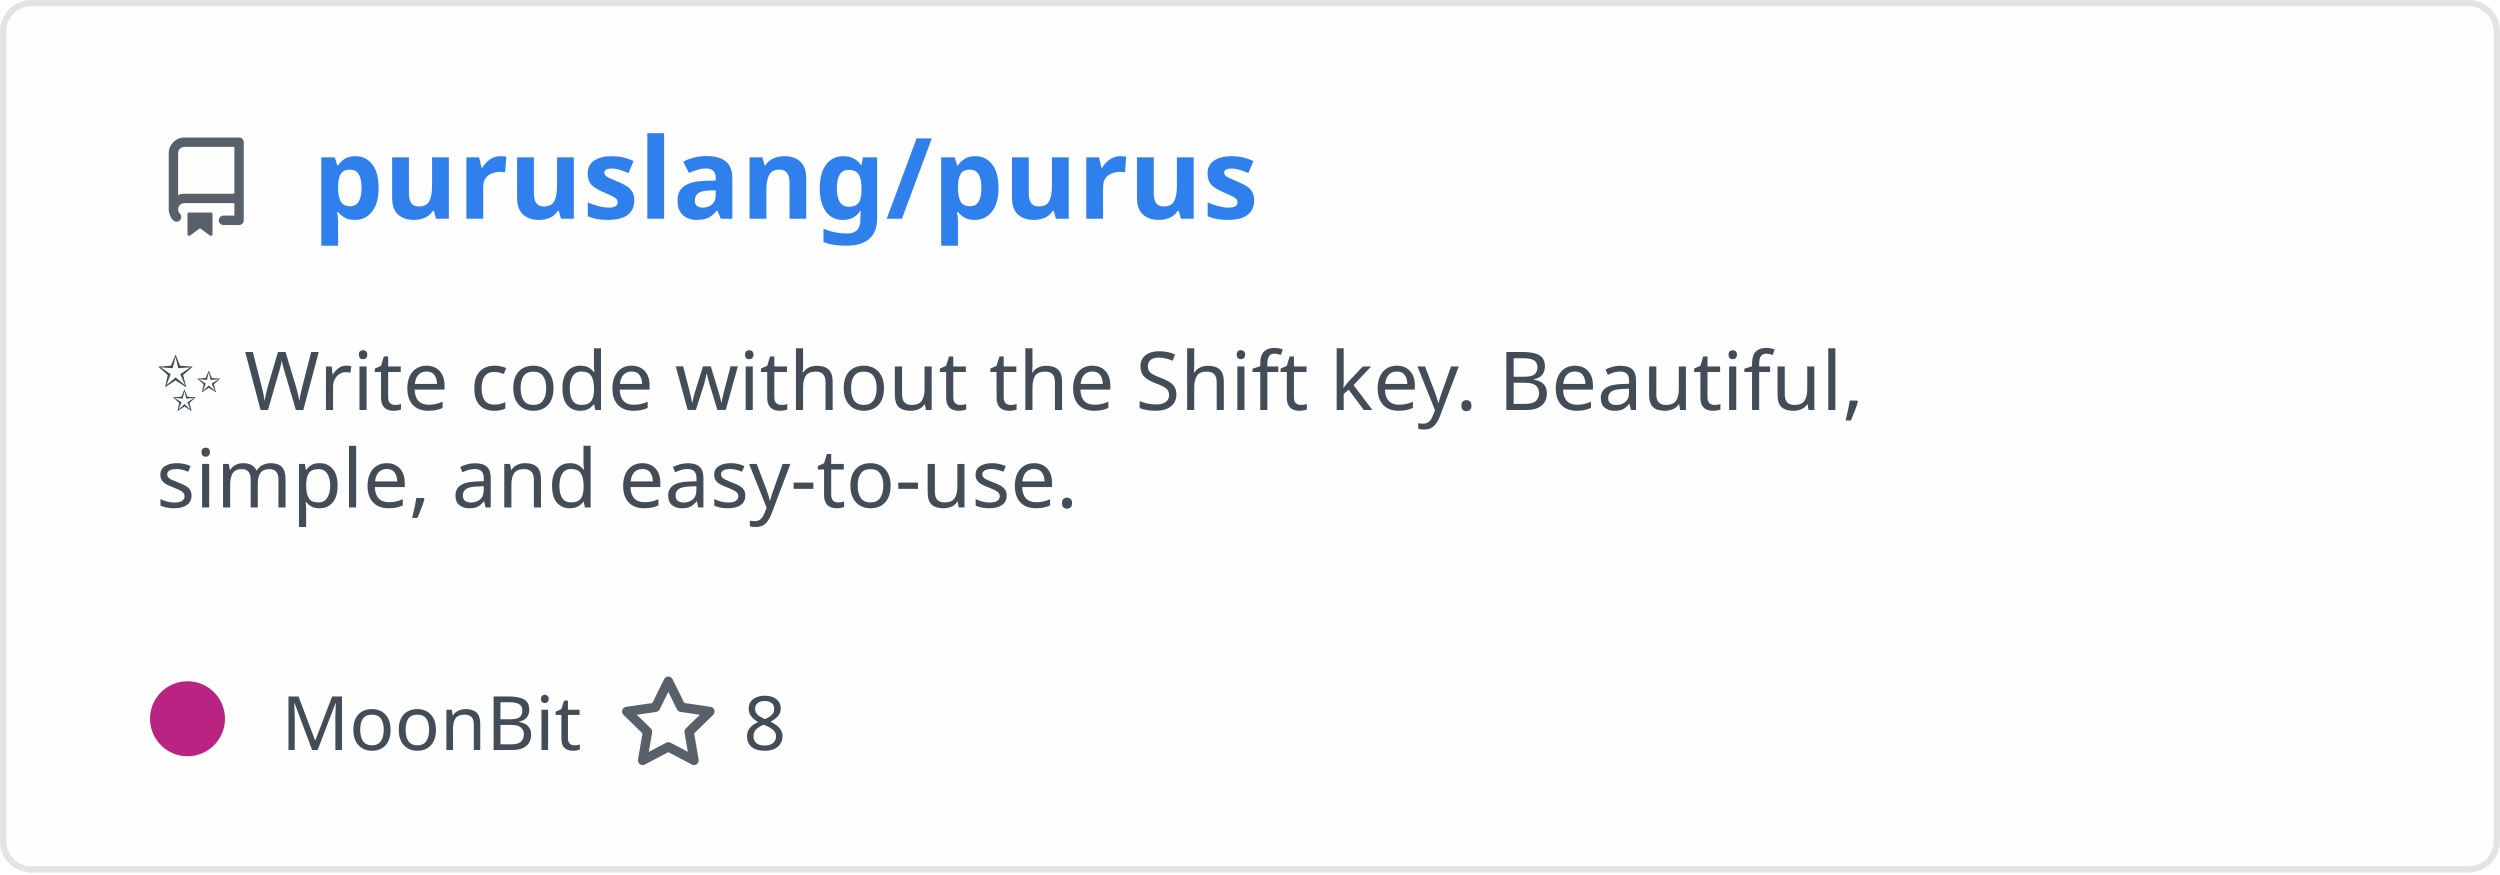
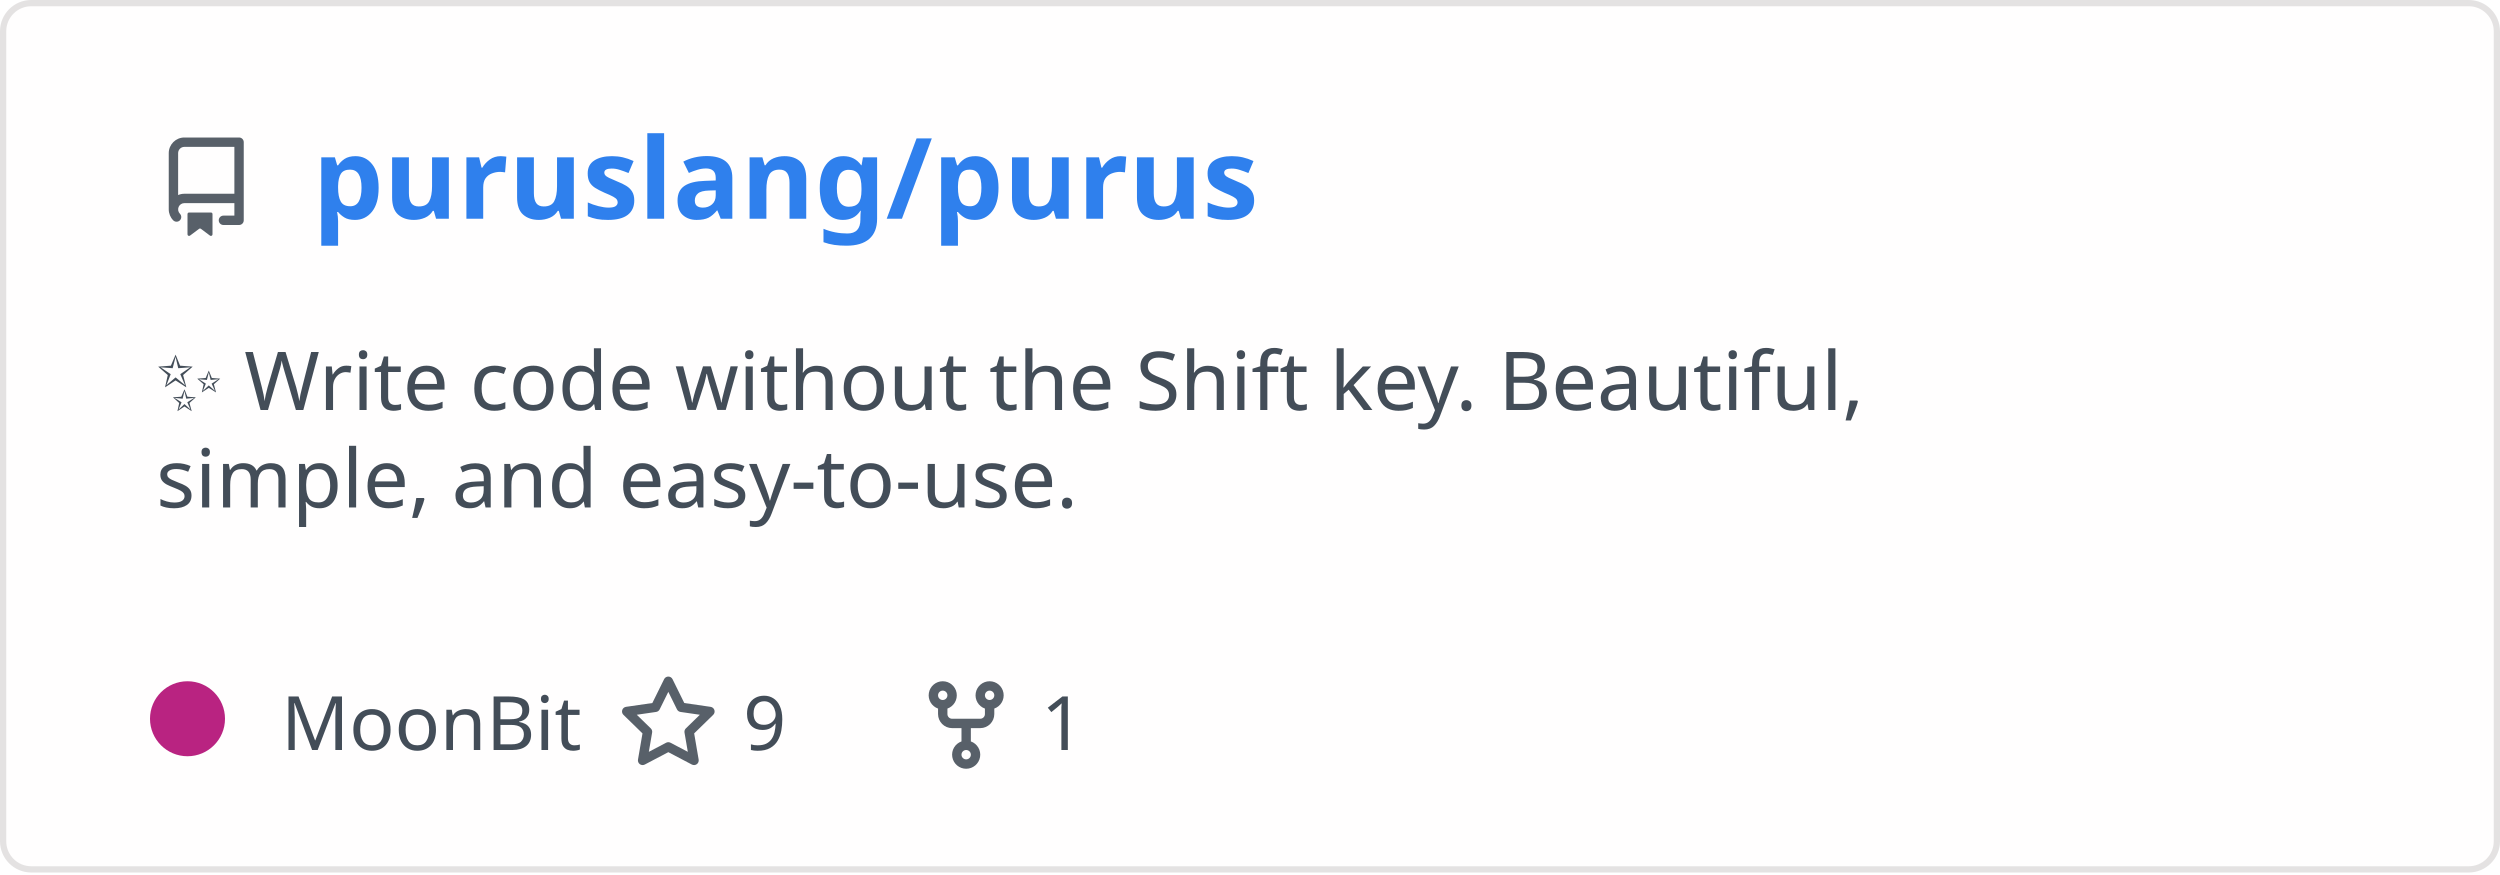
<svg xmlns="http://www.w3.org/2000/svg" width="400" height="140" viewBox="0 0 400 140" fill="none" role="img" aria-labelledby="descId">
  <style>
          .header {
            font: 600 18px 'Segoe UI', Ubuntu, Sans-Serif;
            fill: #2f80ed;
            animation: fadeInAnimation 0.8s ease-in-out forwards;
          }
          @supports(-moz-appearance: auto) {
            /* Selector detects Firefox */
            .header { font-size: 15.5px; }
          }
          
    .description { font: 400 13px 'Segoe UI', Ubuntu, Sans-Serif; fill: #434d58 }
    .gray { font: 400 12px 'Segoe UI', Ubuntu, Sans-Serif; fill: #434d58 }
    .icon { fill: #586069 }
    .badge { font: 600 11px 'Segoe UI', Ubuntu, Sans-Serif; }
    .badge rect { opacity: 0.2 }
  

          
      /* Animations */
      @keyframes scaleInAnimation {
        from {
          transform: translate(-5px, 5px) scale(0);
        }
        to {
          transform: translate(-5px, 5px) scale(1);
        }
      }
      @keyframes fadeInAnimation {
        from {
          opacity: 0;
        }
        to {
          opacity: 1;
        }
      }
    
          * { animation-duration: 0s !important; animation-delay: 0s !important; }
        </style>
  <rect data-testid="card-bg" x="0.5" y="0.5" rx="4.5" height="99%" stroke="#e4e2e2" width="399" fill="#fffefe" stroke-opacity="1" />
  <g data-testid="card-title" transform="translate(25, 35)">
    <g transform="translate(0, 0)">
      <svg class="icon" x="0" y="-13" viewBox="0 0 16 16" version="1.1" width="16" height="16">
        <path fill-rule="evenodd" d="M2 2.5A2.5 2.5 0 014.5 0h8.75a.75.75 0 01.75.75v12.5a.75.75 0 01-.75.75h-2.5a.75.75 0 110-1.5h1.75v-2h-8a1 1 0 00-.714 1.7.75.75 0 01-1.072 1.05A2.495 2.495 0 012 11.5v-9zm10.5-1V9h-8c-.356 0-.694.074-1 .208V2.5a1 1 0 011-1h8zM5 12.25v3.25a.25.25 0 00.4.2l1.45-1.087a.25.25 0 01.3 0L8.6 15.7a.25.25 0 00.4-.2v-3.25a.25.25 0 00-.25-.25h-3.5a.25.25 0 00-.25.25z" />
      </svg>
    </g>
    <g transform="translate(25, 0)">
      <text x="0" y="0" class="header" data-testid="header">puruslang/purus</text>
    </g>
  </g>
  <g data-testid="main-card-body" transform="translate(0, 55)">
    <text class="description" x="25" y="-5">
      <tspan dy="1.2em" x="25">✨ Write code without the Shift key. Beautiful,</tspan>
      <tspan dy="1.2em" x="25">simple, and easy-to-use.</tspan>
    </text>
    <g transform="translate(30, 65)">
      <g transform="translate(0, 0)">
        <g data-testid="primary-lang">
          <circle data-testid="lang-color" cx="0" cy="-5" r="6" fill="#b92381" />
          <text data-testid="lang-name" class="gray" x="15">MoonBit</text>
        </g>
      </g>
      <g transform="translate(68.93125, 0)">
        <g transform="translate(0, 0)">
          <svg class="icon" y="-12" viewBox="0 0 16 16" version="1.1" width="16" height="16">
            <path fill-rule="evenodd" d="M8 .25a.75.75 0 01.673.418l1.882 3.815 4.21.612a.75.75 0 01.416 1.279l-3.046 2.97.719 4.192a.75.75 0 01-1.088.791L8 12.347l-3.766 1.98a.75.75 0 01-1.088-.79l.72-4.194L.818 6.374a.75.75 0 01.416-1.28l4.21-.611L7.327.668A.75.75 0 018 .25zm0 2.445L6.615 5.5a.75.75 0 01-.564.41l-3.097.45 2.24 2.184a.75.75 0 01.216.664l-.528 3.084 2.769-1.456a.75.75 0 01.698 0l2.77 1.456-.53-3.084a.75.75 0 01.216-.664l2.24-2.183-3.096-.45a.75.75 0 01-.564-.41L8 2.694v.001z" />
          </svg>
        </g>
        <g transform="translate(20, 0)">
-           <text data-testid="stargazers" class="gray">8</text>
+           <text data-testid="stargazers" class="gray">9</text>
+         </g>
+       </g>
+       <g transform="translate(116.5875, 0)">
+         <g transform="translate(0, 0)">
+           <svg class="icon" y="-12" viewBox="0 0 16 16" version="1.1" width="16" height="16">
+             <path fill-rule="evenodd" d="M5 3.25a.75.75 0 11-1.5 0 .75.75 0 011.5 0zm0 2.122a2.25 2.25 0 10-1.5 0v.878A2.25 2.25 0 005.75 8.5h1.5v2.128a2.251 2.251 0 101.5 0V8.5h1.5a2.25 2.25 0 002.25-2.25v-.878a2.25 2.25 0 10-1.5 0v.878a.75.75 0 01-.75.75h-4.5A.75.75 0 015 6.25v-.878zm3.75 7.378a.75.75 0 11-1.5 0 .75.75 0 011.5 0zm3-8.75a.75.75 0 100-1.5.75.75 0 000 1.5z" />
+           </svg>
+         </g>
+         <g transform="translate(20, 0)">
+           <text data-testid="forkcount" class="gray">1</text>
        </g>
      </g>
    </g>
  </g>
</svg>
